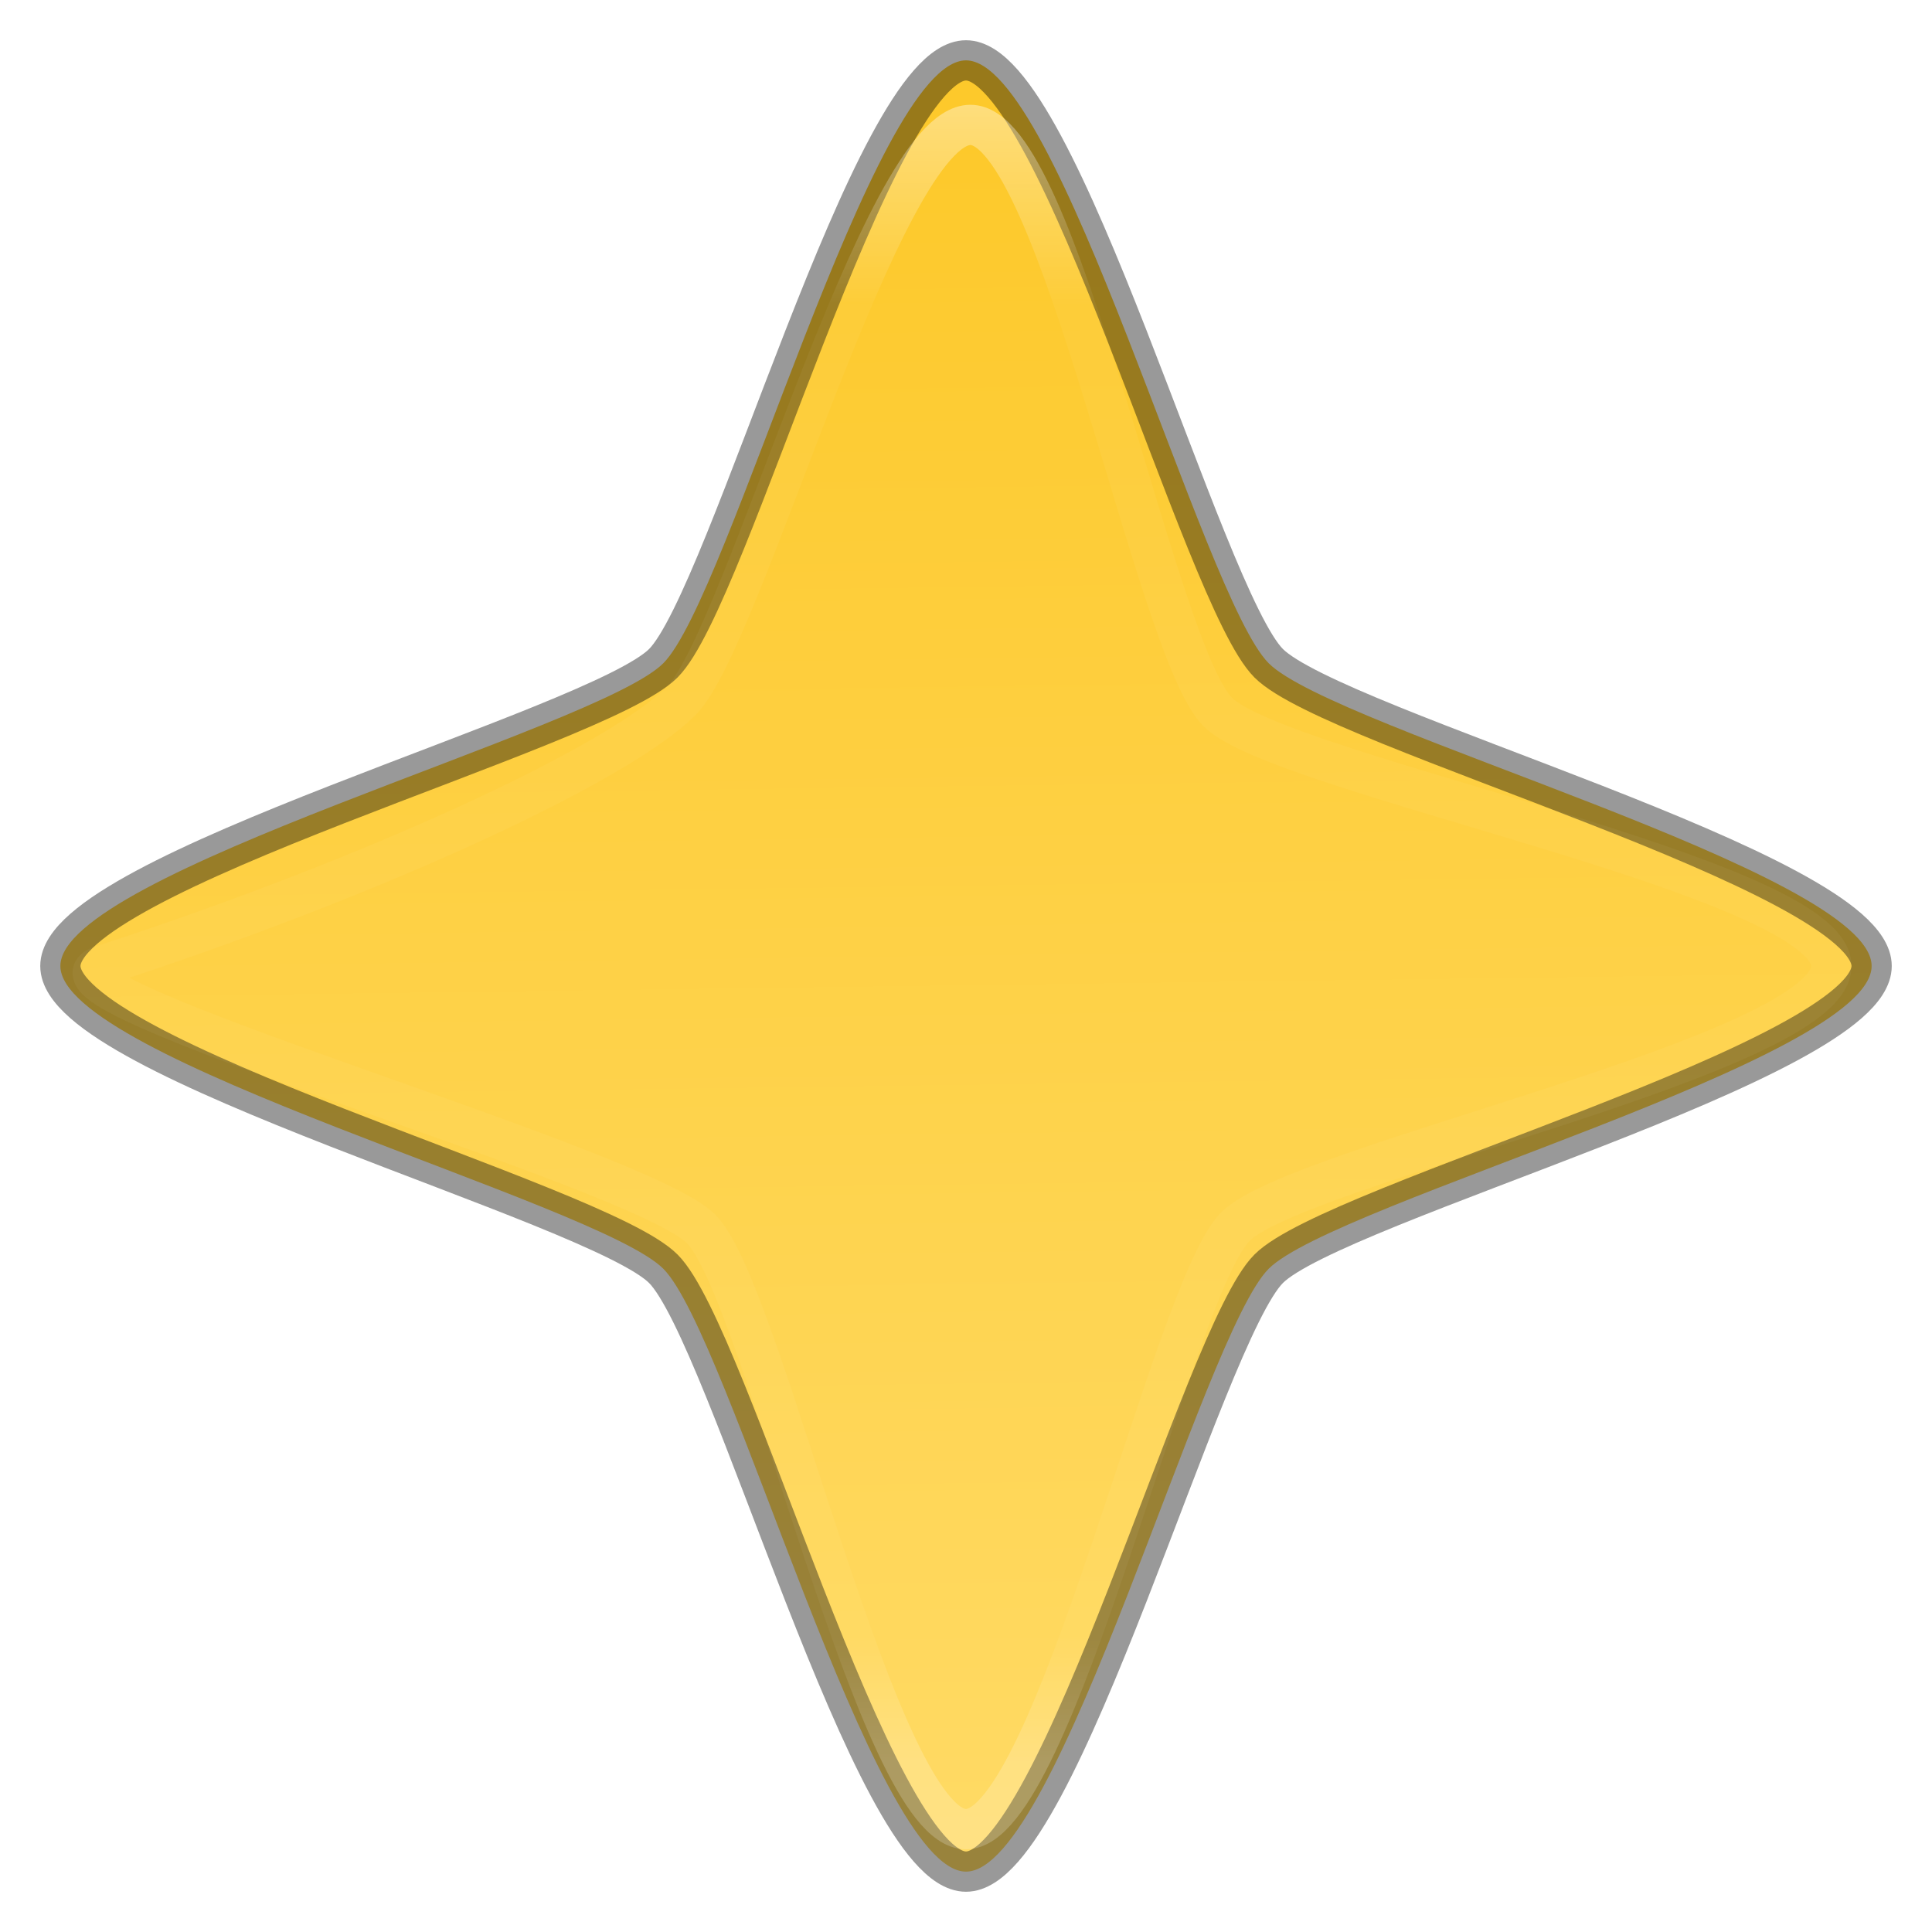
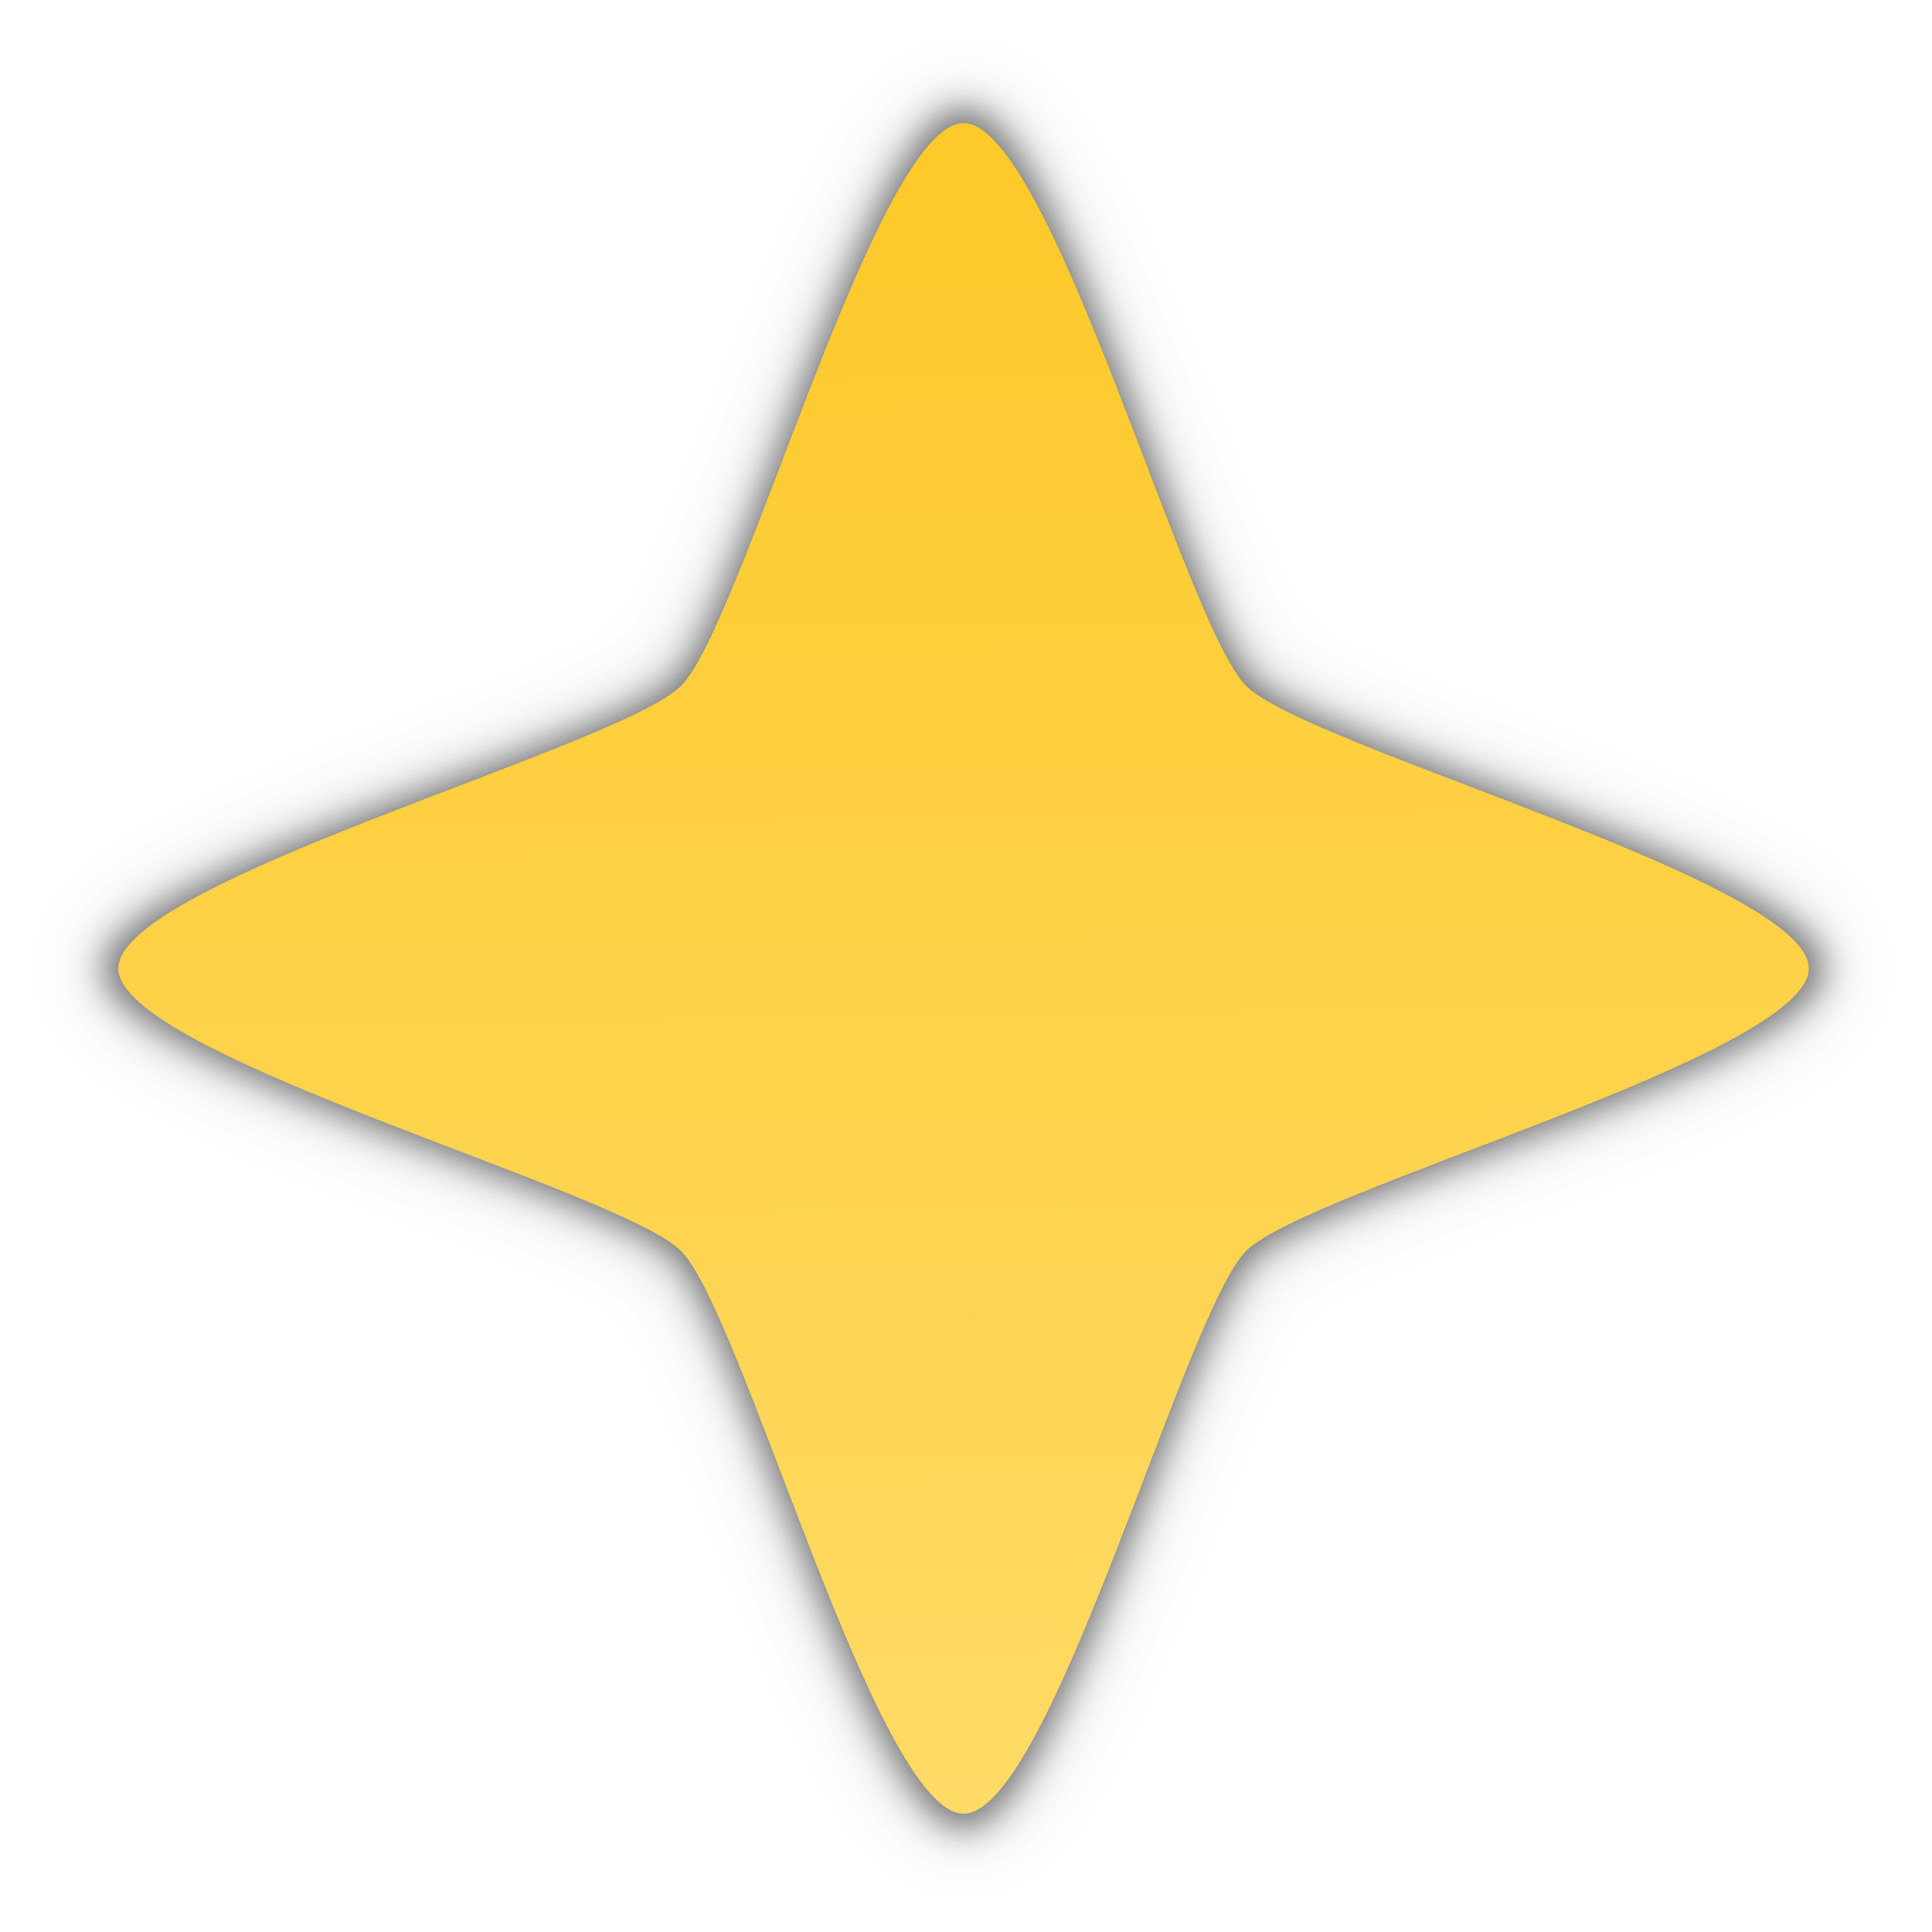
- <svg xmlns="http://www.w3.org/2000/svg" xmlns:xlink="http://www.w3.org/1999/xlink" width="48" height="48" version="1.1" id="svg4">
-   <defs id="defs8">
-     <linearGradient id="linearGradient1947">
-       <stop style="stop-color:#fdc92b;stop-opacity:1" offset="0" id="stop1943" />
-       <stop style="stop-color:#ffda64;stop-opacity:1" offset="1" id="stop1945" />
-     </linearGradient>
-     <linearGradient xlink:href="#linearGradient1947" id="linearGradient1951" gradientUnits="userSpaceOnUse" x1="23.438" y1="3.462" x2="24" y2="45.5" />
-     <linearGradient xlink:href="#linearGradient927" id="linearGradient1959" x1="24.205" y1="2.398" x2="24" y2="43.759" gradientUnits="userSpaceOnUse" />
-     <linearGradient id="linearGradient927">
-       <stop style="stop-color:#ffffff;stop-opacity:1;" offset="0" id="stop923" />
-       <stop id="stop933" offset="0.125" style="stop-color:#ffffff;stop-opacity:0.098" />
-       <stop id="stop931" offset="0.925" style="stop-color:#ffffff;stop-opacity:0.098" />
-       <stop style="stop-color:#ffffff;stop-opacity:0.498" offset="1" id="stop925" />
-     </linearGradient>
-     <clipPath clipPathUnits="userSpaceOnUse" id="clipPath994-59">
-       <path style="color:#000000;display:inline;overflow:visible;visibility:visible;fill:#cdcdcd;fill-opacity:1;fill-rule:nonzero;stroke:none;stroke-width:2;stroke-miterlimit:4;stroke-dasharray:none;stroke-opacity:1;marker:none;enable-background:accumulate" d="m 335.731,62 c -8.824,0 -9.774,0.906 -9.73,9.748 V 84 96.252 c -0.043,8.842 0.906,9.748 9.73,9.748 h 16.539 c 8.824,0 9.73,-0.906 9.73,-9.748 V 84 71.748 C 362.001,62.906 361.094,62 352.27,62 Z" id="path996-84" />
-     </clipPath>
-   </defs>
-   <path d="M 24,46.5 C 21.686,46.5 18.118,33.157 16.479,31.521 14.842,29.882 1.5,26.314 1.5,24 1.5,21.686 14.842,18.118 16.479,16.479 18.118,14.842 21.686,1.5 24,1.5 c 2.314,0 5.882,13.342 7.521,14.979 C 33.157,18.118 46.5,21.686 46.5,24 46.5,26.314 33.157,29.882 31.521,31.521 29.882,33.157 26.314,46.5 24,46.5 Z" overflow="visible" id="path2" style="overflow:visible;fill:url(#linearGradient1951);fill-opacity:1;stroke-width:3.214" />
-   <path style="overflow:visible;fill:none;fill-opacity:1;stroke-width:1;stroke:#000000;stroke-opacity:1;stroke-miterlimit:4;stroke-dasharray:none;opacity:0.4" id="path812" overflow="visible" d="M 24,46.5 C 21.686,46.5 18.118,33.157 16.479,31.521 14.842,29.882 1.5,26.314 1.5,24 1.5,21.686 14.842,18.118 16.479,16.479 18.118,14.842 21.686,1.5 24,1.5 c 2.314,0 5.882,13.342 7.521,14.979 C 33.157,18.118 46.5,21.686 46.5,24 46.5,26.314 33.157,29.882 31.521,31.521 29.882,33.157 26.314,46.5 24,46.5 Z" />
-   <path style="overflow:visible;opacity:0.4;fill:none;fill-opacity:1;stroke:url(#linearGradient1959);stroke-width:1;stroke-miterlimit:4;stroke-dasharray:none;stroke-opacity:1" id="path814" overflow="visible" d="m 24,45.445 c -2.211,0 -5.018,-13.353 -6.584,-14.916 C 15.853,28.963 0.397,24.684 2.5,24 9.304,21.789 15.359,18.982 16.923,17.416 18.489,15.853 21.898,3.103 24.11,3.103 c 2.211,0 4.579,13.024 6.145,14.587 C 31.818,19.257 45.5,21.789 45.5,24 45.5,26.211 32.257,28.908 30.694,30.474 29.127,32.038 26.211,45.445 24,45.445 Z" />
+ <svg xmlns="http://www.w3.org/2000/svg" height="256" width="256">
+   <linearGradient id="a" gradientUnits="userSpaceOnUse" x1="124.885" x2="127.68" y1="26.086" y2="235.342">
+     <stop offset="0" stop-color="#fdc92b" />
+     <stop offset="1" stop-color="#ffda64" />
+   </linearGradient>
+   <filter id="b" color-interpolation-filters="sRGB" height="1.096" width="1.096" x="-.048" y="-.048">
+     <feGaussianBlur stdDeviation="4.56" />
+   </filter>
+   <filter id="c" color-interpolation-filters="sRGB" height="1.048" width="1.048" x="-.024" y="-.024">
+     <feGaussianBlur stdDeviation="2.28" />
+   </filter>
+   <filter id="d" color-interpolation-filters="sRGB" height="1.12" width="1.12" x="-.06" y="-.06">
+     <feGaussianBlur stdDeviation="5.7" />
+   </filter>
+   <g stroke-width="16.286">
+     <path d="m127.68 242.32c-11.726 0-29.803-67.602-38.109-75.891-8.289-8.306-75.891-26.383-75.891-38.109 0-11.726 67.602-29.803 75.891-38.109 8.306-8.289 26.383-75.891 38.109-75.891s29.803 67.602 38.109 75.891c8.289 8.306 75.891 26.383 75.891 38.109 0 11.726-67.602 29.803-75.891 38.109-8.306 8.289-26.383 75.891-38.109 75.891z" filter="url(#b)" opacity=".1" />
+     <path d="m127.68 242.32c-11.726 0-29.803-67.602-38.109-75.891-8.289-8.306-75.891-26.383-75.891-38.109 0-11.726 67.602-29.803 75.891-38.109 8.306-8.289 26.383-75.891 38.109-75.891s29.803 67.602 38.109 75.891c8.289 8.306 75.891 26.383 75.891 38.109 0 11.726-67.602 29.803-75.891 38.109-8.306 8.289-26.383 75.891-38.109 75.891z" filter="url(#d)" opacity=".1" />
+     <path d="m127.68 242.32c-11.726 0-29.803-67.602-38.109-75.891-8.289-8.306-75.891-26.383-75.891-38.109 0-11.726 67.602-29.803 75.891-38.109 8.306-8.289 26.383-75.891 38.109-75.891s29.803 67.602 38.109 75.891c8.289 8.306 75.891 26.383 75.891 38.109 0 11.726-67.602 29.803-75.891 38.109-8.306 8.289-26.383 75.891-38.109 75.891z" filter="url(#c)" opacity=".5" />
+   </g>
+   <path d="m127.68 240.32c-11.52 0-29.28-66.416-37.44-74.56-8.144-8.16-74.56-25.92-74.56-37.44s66.416-29.28 74.56-37.44c8.16-8.144 25.92-74.56 37.44-74.56s29.28 66.416 37.44 74.56c8.144 8.16 74.56 25.92 74.56 37.44s-66.416 29.28-74.56 37.44c-8.16 8.144-25.92 74.56-37.44 74.56z" fill="url(#a)" stroke-width="16" />
</svg>
